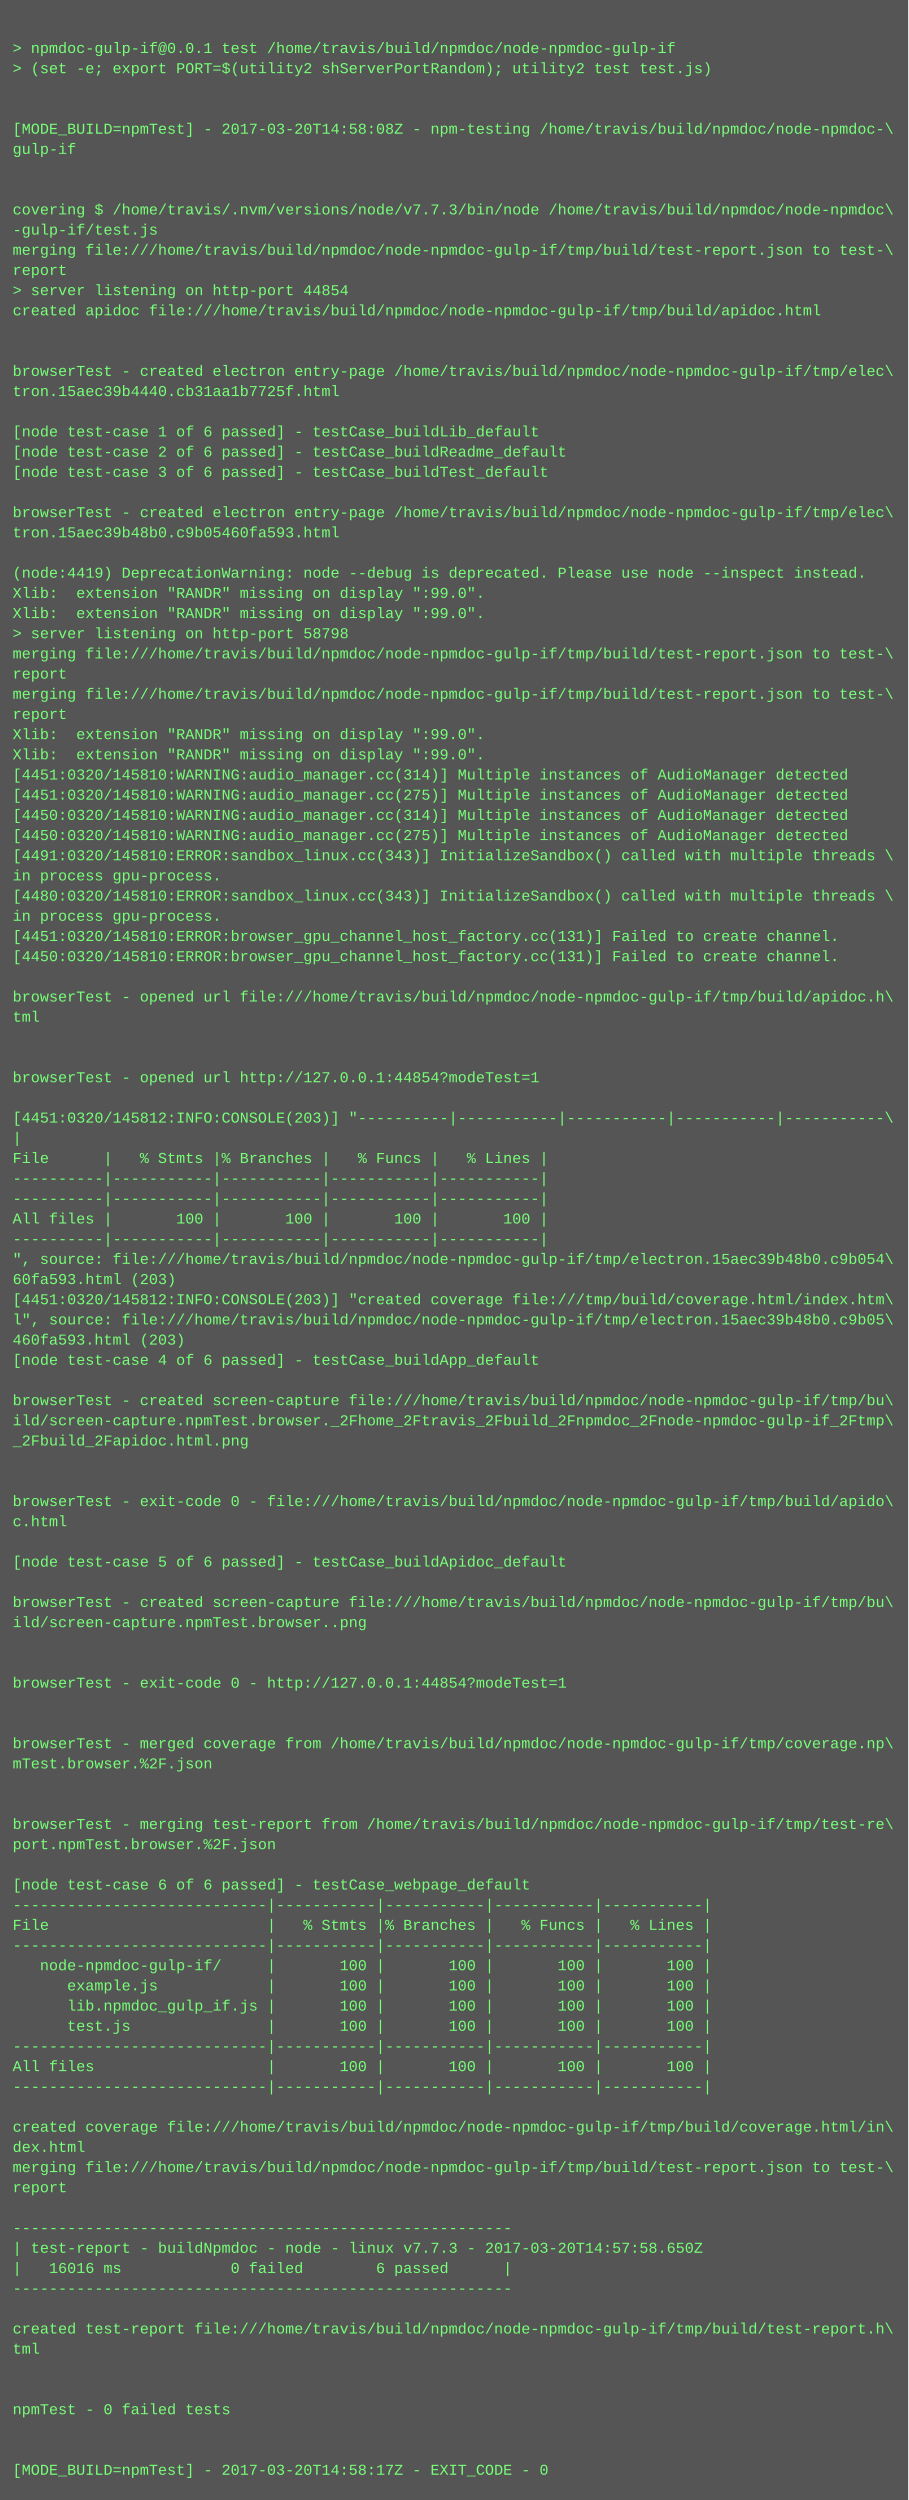
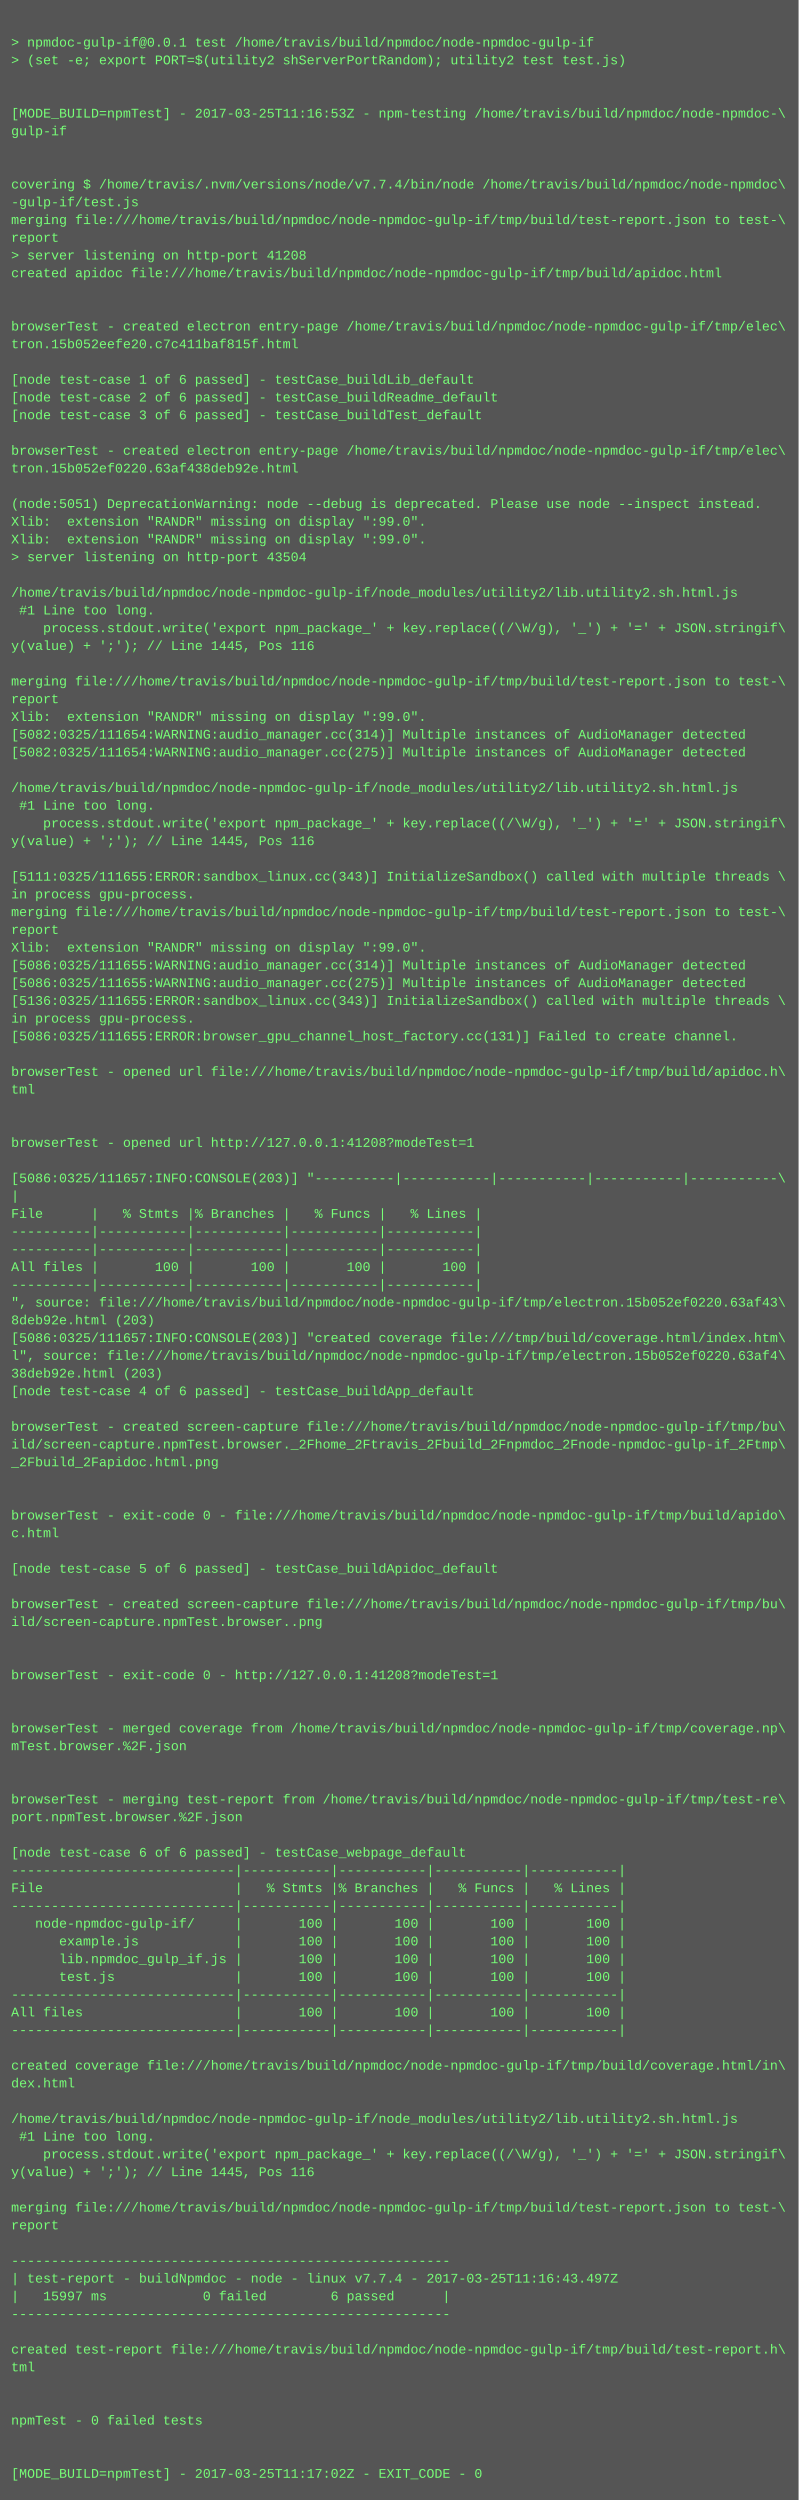
- <svg xmlns="http://www.w3.org/2000/svg" height="1982" width="720">
-   <rect height="1982" fill="#555" width="720" />
+ <svg xmlns="http://www.w3.org/2000/svg" height="2254" width="720">
+   <rect height="2254" fill="#555" width="720" />
  <text fill="#7f7" font-family="Courier New" font-size="12" xml:space="preserve">
    <tspan x="10" y="26" />
    <tspan x="10" y="42">&gt; npmdoc-gulp-if@0.0.1 test /home/travis/build/npmdoc/node-npmdoc-gulp-if</tspan>
    <tspan x="10" y="58">&gt; (set -e; export PORT=$(utility2 shServerPortRandom); utility2 test test.js)</tspan>
    <tspan x="10" y="74" />
    <tspan x="10" y="90" />
-     <tspan x="10" y="106">[MODE_BUILD=npmTest] - 2017-03-20T14:58:08Z - npm-testing /home/travis/build/npmdoc/node-npmdoc-\</tspan>
+     <tspan x="10" y="106">[MODE_BUILD=npmTest] - 2017-03-25T11:16:53Z - npm-testing /home/travis/build/npmdoc/node-npmdoc-\</tspan>
    <tspan x="10" y="122">gulp-if</tspan>
    <tspan x="10" y="138" />
    <tspan x="10" y="154" />
-     <tspan x="10" y="170">covering $ /home/travis/.nvm/versions/node/v7.7.3/bin/node /home/travis/build/npmdoc/node-npmdoc\</tspan>
+     <tspan x="10" y="170">covering $ /home/travis/.nvm/versions/node/v7.7.4/bin/node /home/travis/build/npmdoc/node-npmdoc\</tspan>
    <tspan x="10" y="186">-gulp-if/test.js</tspan>
    <tspan x="10" y="202">merging file:///home/travis/build/npmdoc/node-npmdoc-gulp-if/tmp/build/test-report.json to test-\</tspan>
    <tspan x="10" y="218">report</tspan>
-     <tspan x="10" y="234">&gt; server listening on http-port 44854</tspan>
+     <tspan x="10" y="234">&gt; server listening on http-port 41208</tspan>
    <tspan x="10" y="250">created apidoc file:///home/travis/build/npmdoc/node-npmdoc-gulp-if/tmp/build/apidoc.html</tspan>
    <tspan x="10" y="266" />
    <tspan x="10" y="282" />
    <tspan x="10" y="298">browserTest - created electron entry-page /home/travis/build/npmdoc/node-npmdoc-gulp-if/tmp/elec\</tspan>
-     <tspan x="10" y="314">tron.15aec39b4440.cb31aa1b7725f.html</tspan>
+     <tspan x="10" y="314">tron.15b052eefe20.c7c411baf815f.html</tspan>
    <tspan x="10" y="330" />
    <tspan x="10" y="346">[node test-case 1 of 6 passed] - testCase_buildLib_default</tspan>
    <tspan x="10" y="362">[node test-case 2 of 6 passed] - testCase_buildReadme_default</tspan>
    <tspan x="10" y="378">[node test-case 3 of 6 passed] - testCase_buildTest_default</tspan>
    <tspan x="10" y="394" />
    <tspan x="10" y="410">browserTest - created electron entry-page /home/travis/build/npmdoc/node-npmdoc-gulp-if/tmp/elec\</tspan>
-     <tspan x="10" y="426">tron.15aec39b48b0.c9b05460fa593.html</tspan>
+     <tspan x="10" y="426">tron.15b052ef0220.63af438deb92e.html</tspan>
    <tspan x="10" y="442" />
-     <tspan x="10" y="458">(node:4419) DeprecationWarning: node --debug is deprecated. Please use node --inspect instead.</tspan>
+     <tspan x="10" y="458">(node:5051) DeprecationWarning: node --debug is deprecated. Please use node --inspect instead.</tspan>
    <tspan x="10" y="474">Xlib:  extension "RANDR" missing on display ":99.0".</tspan>
    <tspan x="10" y="490">Xlib:  extension "RANDR" missing on display ":99.0".</tspan>
-     <tspan x="10" y="506">&gt; server listening on http-port 58798</tspan>
-     <tspan x="10" y="522">merging file:///home/travis/build/npmdoc/node-npmdoc-gulp-if/tmp/build/test-report.json to test-\</tspan>
-     <tspan x="10" y="538">report</tspan>
-     <tspan x="10" y="554">merging file:///home/travis/build/npmdoc/node-npmdoc-gulp-if/tmp/build/test-report.json to test-\</tspan>
-     <tspan x="10" y="570">report</tspan>
-     <tspan x="10" y="586">Xlib:  extension "RANDR" missing on display ":99.0".</tspan>
-     <tspan x="10" y="602">Xlib:  extension "RANDR" missing on display ":99.0".</tspan>
-     <tspan x="10" y="618">[4451:0320/145810:WARNING:audio_manager.cc(314)] Multiple instances of AudioManager detected</tspan>
-     <tspan x="10" y="634">[4451:0320/145810:WARNING:audio_manager.cc(275)] Multiple instances of AudioManager detected</tspan>
-     <tspan x="10" y="650">[4450:0320/145810:WARNING:audio_manager.cc(314)] Multiple instances of AudioManager detected</tspan>
-     <tspan x="10" y="666">[4450:0320/145810:WARNING:audio_manager.cc(275)] Multiple instances of AudioManager detected</tspan>
-     <tspan x="10" y="682">[4491:0320/145810:ERROR:sandbox_linux.cc(343)] InitializeSandbox() called with multiple threads \</tspan>
-     <tspan x="10" y="698">in process gpu-process. </tspan>
-     <tspan x="10" y="714">[4480:0320/145810:ERROR:sandbox_linux.cc(343)] InitializeSandbox() called with multiple threads \</tspan>
-     <tspan x="10" y="730">in process gpu-process. </tspan>
-     <tspan x="10" y="746">[4451:0320/145810:ERROR:browser_gpu_channel_host_factory.cc(131)] Failed to create channel.</tspan>
-     <tspan x="10" y="762">[4450:0320/145810:ERROR:browser_gpu_channel_host_factory.cc(131)] Failed to create channel.</tspan>
+     <tspan x="10" y="506">&gt; server listening on http-port 43504</tspan>
+     <tspan x="10" y="522" />
+     <tspan x="10" y="538">/home/travis/build/npmdoc/node-npmdoc-gulp-if/node_modules/utility2/lib.utility2.sh.html.js</tspan>
+     <tspan x="10" y="554"> #1 Line too long.</tspan>
+     <tspan x="10" y="570">    process.stdout.write('export npm_package_' + key.replace((/\W/g), '_') + '=' + JSON.stringif\</tspan>
+     <tspan x="10" y="586">y(value) + ';'); // Line 1445, Pos 116</tspan>
+     <tspan x="10" y="602" />
+     <tspan x="10" y="618">merging file:///home/travis/build/npmdoc/node-npmdoc-gulp-if/tmp/build/test-report.json to test-\</tspan>
+     <tspan x="10" y="634">report</tspan>
+     <tspan x="10" y="650">Xlib:  extension "RANDR" missing on display ":99.0".</tspan>
+     <tspan x="10" y="666">[5082:0325/111654:WARNING:audio_manager.cc(314)] Multiple instances of AudioManager detected</tspan>
+     <tspan x="10" y="682">[5082:0325/111654:WARNING:audio_manager.cc(275)] Multiple instances of AudioManager detected</tspan>
+     <tspan x="10" y="698" />
+     <tspan x="10" y="714">/home/travis/build/npmdoc/node-npmdoc-gulp-if/node_modules/utility2/lib.utility2.sh.html.js</tspan>
+     <tspan x="10" y="730"> #1 Line too long.</tspan>
+     <tspan x="10" y="746">    process.stdout.write('export npm_package_' + key.replace((/\W/g), '_') + '=' + JSON.stringif\</tspan>
+     <tspan x="10" y="762">y(value) + ';'); // Line 1445, Pos 116</tspan>
    <tspan x="10" y="778" />
-     <tspan x="10" y="794">browserTest - opened url file:///home/travis/build/npmdoc/node-npmdoc-gulp-if/tmp/build/apidoc.h\</tspan>
-     <tspan x="10" y="810">tml</tspan>
-     <tspan x="10" y="826" />
-     <tspan x="10" y="842" />
-     <tspan x="10" y="858">browserTest - opened url http://127.0.0.1:44854?modeTest=1</tspan>
-     <tspan x="10" y="874" />
-     <tspan x="10" y="890">[4451:0320/145812:INFO:CONSOLE(203)] "----------|-----------|-----------|-----------|-----------\</tspan>
-     <tspan x="10" y="906">|</tspan>
-     <tspan x="10" y="922">File      |   % Stmts |% Branches |   % Funcs |   % Lines |</tspan>
-     <tspan x="10" y="938">----------|-----------|-----------|-----------|-----------|</tspan>
-     <tspan x="10" y="954">----------|-----------|-----------|-----------|-----------|</tspan>
-     <tspan x="10" y="970">All files |       100 |       100 |       100 |       100 |</tspan>
-     <tspan x="10" y="986">----------|-----------|-----------|-----------|-----------|</tspan>
-     <tspan x="10" y="1002">", source: file:///home/travis/build/npmdoc/node-npmdoc-gulp-if/tmp/electron.15aec39b48b0.c9b054\</tspan>
-     <tspan x="10" y="1018">60fa593.html (203)</tspan>
-     <tspan x="10" y="1034">[4451:0320/145812:INFO:CONSOLE(203)] "created coverage file:///tmp/build/coverage.html/index.htm\</tspan>
-     <tspan x="10" y="1050">l", source: file:///home/travis/build/npmdoc/node-npmdoc-gulp-if/tmp/electron.15aec39b48b0.c9b05\</tspan>
-     <tspan x="10" y="1066">460fa593.html (203)</tspan>
-     <tspan x="10" y="1082">[node test-case 4 of 6 passed] - testCase_buildApp_default</tspan>
-     <tspan x="10" y="1098" />
-     <tspan x="10" y="1114">browserTest - created screen-capture file:///home/travis/build/npmdoc/node-npmdoc-gulp-if/tmp/bu\</tspan>
-     <tspan x="10" y="1130">ild/screen-capture.npmTest.browser._2Fhome_2Ftravis_2Fbuild_2Fnpmdoc_2Fnode-npmdoc-gulp-if_2Ftmp\</tspan>
-     <tspan x="10" y="1146">_2Fbuild_2Fapidoc.html.png</tspan>
-     <tspan x="10" y="1162" />
-     <tspan x="10" y="1178" />
-     <tspan x="10" y="1194">browserTest - exit-code 0 - file:///home/travis/build/npmdoc/node-npmdoc-gulp-if/tmp/build/apido\</tspan>
-     <tspan x="10" y="1210">c.html</tspan>
-     <tspan x="10" y="1226" />
-     <tspan x="10" y="1242">[node test-case 5 of 6 passed] - testCase_buildApidoc_default</tspan>
-     <tspan x="10" y="1258" />
-     <tspan x="10" y="1274">browserTest - created screen-capture file:///home/travis/build/npmdoc/node-npmdoc-gulp-if/tmp/bu\</tspan>
-     <tspan x="10" y="1290">ild/screen-capture.npmTest.browser..png</tspan>
-     <tspan x="10" y="1306" />
-     <tspan x="10" y="1322" />
-     <tspan x="10" y="1338">browserTest - exit-code 0 - http://127.0.0.1:44854?modeTest=1</tspan>
+     <tspan x="10" y="794">[5111:0325/111655:ERROR:sandbox_linux.cc(343)] InitializeSandbox() called with multiple threads \</tspan>
+     <tspan x="10" y="810">in process gpu-process. </tspan>
+     <tspan x="10" y="826">merging file:///home/travis/build/npmdoc/node-npmdoc-gulp-if/tmp/build/test-report.json to test-\</tspan>
+     <tspan x="10" y="842">report</tspan>
+     <tspan x="10" y="858">Xlib:  extension "RANDR" missing on display ":99.0".</tspan>
+     <tspan x="10" y="874">[5086:0325/111655:WARNING:audio_manager.cc(314)] Multiple instances of AudioManager detected</tspan>
+     <tspan x="10" y="890">[5086:0325/111655:WARNING:audio_manager.cc(275)] Multiple instances of AudioManager detected</tspan>
+     <tspan x="10" y="906">[5136:0325/111655:ERROR:sandbox_linux.cc(343)] InitializeSandbox() called with multiple threads \</tspan>
+     <tspan x="10" y="922">in process gpu-process. </tspan>
+     <tspan x="10" y="938">[5086:0325/111655:ERROR:browser_gpu_channel_host_factory.cc(131)] Failed to create channel.</tspan>
+     <tspan x="10" y="954" />
+     <tspan x="10" y="970">browserTest - opened url file:///home/travis/build/npmdoc/node-npmdoc-gulp-if/tmp/build/apidoc.h\</tspan>
+     <tspan x="10" y="986">tml</tspan>
+     <tspan x="10" y="1002" />
+     <tspan x="10" y="1018" />
+     <tspan x="10" y="1034">browserTest - opened url http://127.0.0.1:41208?modeTest=1</tspan>
+     <tspan x="10" y="1050" />
+     <tspan x="10" y="1066">[5086:0325/111657:INFO:CONSOLE(203)] "----------|-----------|-----------|-----------|-----------\</tspan>
+     <tspan x="10" y="1082">|</tspan>
+     <tspan x="10" y="1098">File      |   % Stmts |% Branches |   % Funcs |   % Lines |</tspan>
+     <tspan x="10" y="1114">----------|-----------|-----------|-----------|-----------|</tspan>
+     <tspan x="10" y="1130">----------|-----------|-----------|-----------|-----------|</tspan>
+     <tspan x="10" y="1146">All files |       100 |       100 |       100 |       100 |</tspan>
+     <tspan x="10" y="1162">----------|-----------|-----------|-----------|-----------|</tspan>
+     <tspan x="10" y="1178">", source: file:///home/travis/build/npmdoc/node-npmdoc-gulp-if/tmp/electron.15b052ef0220.63af43\</tspan>
+     <tspan x="10" y="1194">8deb92e.html (203)</tspan>
+     <tspan x="10" y="1210">[5086:0325/111657:INFO:CONSOLE(203)] "created coverage file:///tmp/build/coverage.html/index.htm\</tspan>
+     <tspan x="10" y="1226">l", source: file:///home/travis/build/npmdoc/node-npmdoc-gulp-if/tmp/electron.15b052ef0220.63af4\</tspan>
+     <tspan x="10" y="1242">38deb92e.html (203)</tspan>
+     <tspan x="10" y="1258">[node test-case 4 of 6 passed] - testCase_buildApp_default</tspan>
+     <tspan x="10" y="1274" />
+     <tspan x="10" y="1290">browserTest - created screen-capture file:///home/travis/build/npmdoc/node-npmdoc-gulp-if/tmp/bu\</tspan>
+     <tspan x="10" y="1306">ild/screen-capture.npmTest.browser._2Fhome_2Ftravis_2Fbuild_2Fnpmdoc_2Fnode-npmdoc-gulp-if_2Ftmp\</tspan>
+     <tspan x="10" y="1322">_2Fbuild_2Fapidoc.html.png</tspan>
+     <tspan x="10" y="1338" />
    <tspan x="10" y="1354" />
-     <tspan x="10" y="1370" />
-     <tspan x="10" y="1386">browserTest - merged coverage from /home/travis/build/npmdoc/node-npmdoc-gulp-if/tmp/coverage.np\</tspan>
-     <tspan x="10" y="1402">mTest.browser.%2F.json</tspan>
-     <tspan x="10" y="1418" />
+     <tspan x="10" y="1370">browserTest - exit-code 0 - file:///home/travis/build/npmdoc/node-npmdoc-gulp-if/tmp/build/apido\</tspan>
+     <tspan x="10" y="1386">c.html</tspan>
+     <tspan x="10" y="1402" />
+     <tspan x="10" y="1418">[node test-case 5 of 6 passed] - testCase_buildApidoc_default</tspan>
    <tspan x="10" y="1434" />
-     <tspan x="10" y="1450">browserTest - merging test-report from /home/travis/build/npmdoc/node-npmdoc-gulp-if/tmp/test-re\</tspan>
-     <tspan x="10" y="1466">port.npmTest.browser.%2F.json</tspan>
+     <tspan x="10" y="1450">browserTest - created screen-capture file:///home/travis/build/npmdoc/node-npmdoc-gulp-if/tmp/bu\</tspan>
+     <tspan x="10" y="1466">ild/screen-capture.npmTest.browser..png</tspan>
    <tspan x="10" y="1482" />
-     <tspan x="10" y="1498">[node test-case 6 of 6 passed] - testCase_webpage_default</tspan>
-     <tspan x="10" y="1514">----------------------------|-----------|-----------|-----------|-----------|</tspan>
-     <tspan x="10" y="1530">File                        |   % Stmts |% Branches |   % Funcs |   % Lines |</tspan>
-     <tspan x="10" y="1546">----------------------------|-----------|-----------|-----------|-----------|</tspan>
-     <tspan x="10" y="1562">   node-npmdoc-gulp-if/     |       100 |       100 |       100 |       100 |</tspan>
-     <tspan x="10" y="1578">      example.js            |       100 |       100 |       100 |       100 |</tspan>
-     <tspan x="10" y="1594">      lib.npmdoc_gulp_if.js |       100 |       100 |       100 |       100 |</tspan>
-     <tspan x="10" y="1610">      test.js               |       100 |       100 |       100 |       100 |</tspan>
-     <tspan x="10" y="1626">----------------------------|-----------|-----------|-----------|-----------|</tspan>
-     <tspan x="10" y="1642">All files                   |       100 |       100 |       100 |       100 |</tspan>
-     <tspan x="10" y="1658">----------------------------|-----------|-----------|-----------|-----------|</tspan>
-     <tspan x="10" y="1674" />
-     <tspan x="10" y="1690">created coverage file:///home/travis/build/npmdoc/node-npmdoc-gulp-if/tmp/build/coverage.html/in\</tspan>
-     <tspan x="10" y="1706">dex.html</tspan>
-     <tspan x="10" y="1722">merging file:///home/travis/build/npmdoc/node-npmdoc-gulp-if/tmp/build/test-report.json to test-\</tspan>
-     <tspan x="10" y="1738">report</tspan>
-     <tspan x="10" y="1754" />
-     <tspan x="10" y="1770">-------------------------------------------------------</tspan>
-     <tspan x="10" y="1786">| test-report - buildNpmdoc - node - linux v7.7.3 - 2017-03-20T14:57:58.650Z</tspan>
-     <tspan x="10" y="1802">|   16016 ms            0 failed        6 passed      |</tspan>
-     <tspan x="10" y="1818">-------------------------------------------------------</tspan>
-     <tspan x="10" y="1834" />
-     <tspan x="10" y="1850">created test-report file:///home/travis/build/npmdoc/node-npmdoc-gulp-if/tmp/build/test-report.h\</tspan>
-     <tspan x="10" y="1866">tml</tspan>
-     <tspan x="10" y="1882" />
+     <tspan x="10" y="1498" />
+     <tspan x="10" y="1514">browserTest - exit-code 0 - http://127.0.0.1:41208?modeTest=1</tspan>
+     <tspan x="10" y="1530" />
+     <tspan x="10" y="1546" />
+     <tspan x="10" y="1562">browserTest - merged coverage from /home/travis/build/npmdoc/node-npmdoc-gulp-if/tmp/coverage.np\</tspan>
+     <tspan x="10" y="1578">mTest.browser.%2F.json</tspan>
+     <tspan x="10" y="1594" />
+     <tspan x="10" y="1610" />
+     <tspan x="10" y="1626">browserTest - merging test-report from /home/travis/build/npmdoc/node-npmdoc-gulp-if/tmp/test-re\</tspan>
+     <tspan x="10" y="1642">port.npmTest.browser.%2F.json</tspan>
+     <tspan x="10" y="1658" />
+     <tspan x="10" y="1674">[node test-case 6 of 6 passed] - testCase_webpage_default</tspan>
+     <tspan x="10" y="1690">----------------------------|-----------|-----------|-----------|-----------|</tspan>
+     <tspan x="10" y="1706">File                        |   % Stmts |% Branches |   % Funcs |   % Lines |</tspan>
+     <tspan x="10" y="1722">----------------------------|-----------|-----------|-----------|-----------|</tspan>
+     <tspan x="10" y="1738">   node-npmdoc-gulp-if/     |       100 |       100 |       100 |       100 |</tspan>
+     <tspan x="10" y="1754">      example.js            |       100 |       100 |       100 |       100 |</tspan>
+     <tspan x="10" y="1770">      lib.npmdoc_gulp_if.js |       100 |       100 |       100 |       100 |</tspan>
+     <tspan x="10" y="1786">      test.js               |       100 |       100 |       100 |       100 |</tspan>
+     <tspan x="10" y="1802">----------------------------|-----------|-----------|-----------|-----------|</tspan>
+     <tspan x="10" y="1818">All files                   |       100 |       100 |       100 |       100 |</tspan>
+     <tspan x="10" y="1834">----------------------------|-----------|-----------|-----------|-----------|</tspan>
+     <tspan x="10" y="1850" />
+     <tspan x="10" y="1866">created coverage file:///home/travis/build/npmdoc/node-npmdoc-gulp-if/tmp/build/coverage.html/in\</tspan>
+     <tspan x="10" y="1882">dex.html</tspan>
    <tspan x="10" y="1898" />
-     <tspan x="10" y="1914">npmTest - 0 failed tests</tspan>
-     <tspan x="10" y="1930" />
-     <tspan x="10" y="1946" />
-     <tspan x="10" y="1962">[MODE_BUILD=npmTest] - 2017-03-20T14:58:17Z - EXIT_CODE - 0</tspan>
+     <tspan x="10" y="1914">/home/travis/build/npmdoc/node-npmdoc-gulp-if/node_modules/utility2/lib.utility2.sh.html.js</tspan>
+     <tspan x="10" y="1930"> #1 Line too long.</tspan>
+     <tspan x="10" y="1946">    process.stdout.write('export npm_package_' + key.replace((/\W/g), '_') + '=' + JSON.stringif\</tspan>
+     <tspan x="10" y="1962">y(value) + ';'); // Line 1445, Pos 116</tspan>
+     <tspan x="10" y="1978" />
+     <tspan x="10" y="1994">merging file:///home/travis/build/npmdoc/node-npmdoc-gulp-if/tmp/build/test-report.json to test-\</tspan>
+     <tspan x="10" y="2010">report</tspan>
+     <tspan x="10" y="2026" />
+     <tspan x="10" y="2042">-------------------------------------------------------</tspan>
+     <tspan x="10" y="2058">| test-report - buildNpmdoc - node - linux v7.7.4 - 2017-03-25T11:16:43.497Z</tspan>
+     <tspan x="10" y="2074">|   15997 ms            0 failed        6 passed      |</tspan>
+     <tspan x="10" y="2090">-------------------------------------------------------</tspan>
+     <tspan x="10" y="2106" />
+     <tspan x="10" y="2122">created test-report file:///home/travis/build/npmdoc/node-npmdoc-gulp-if/tmp/build/test-report.h\</tspan>
+     <tspan x="10" y="2138">tml</tspan>
+     <tspan x="10" y="2154" />
+     <tspan x="10" y="2170" />
+     <tspan x="10" y="2186">npmTest - 0 failed tests</tspan>
+     <tspan x="10" y="2202" />
+     <tspan x="10" y="2218" />
+     <tspan x="10" y="2234">[MODE_BUILD=npmTest] - 2017-03-25T11:17:02Z - EXIT_CODE - 0</tspan>
  </text>
</svg>
